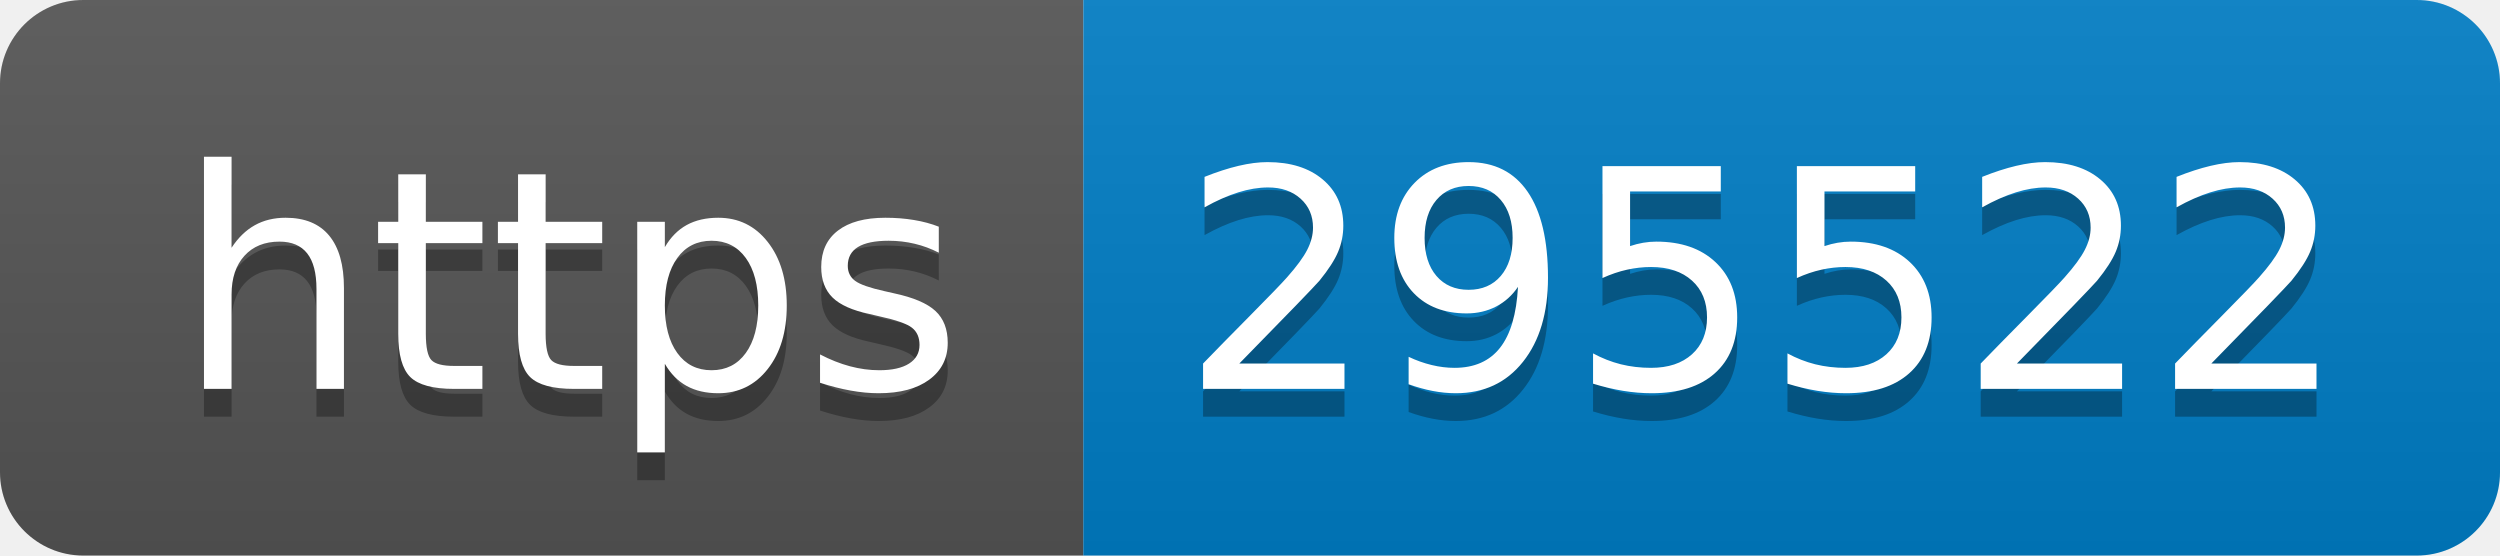
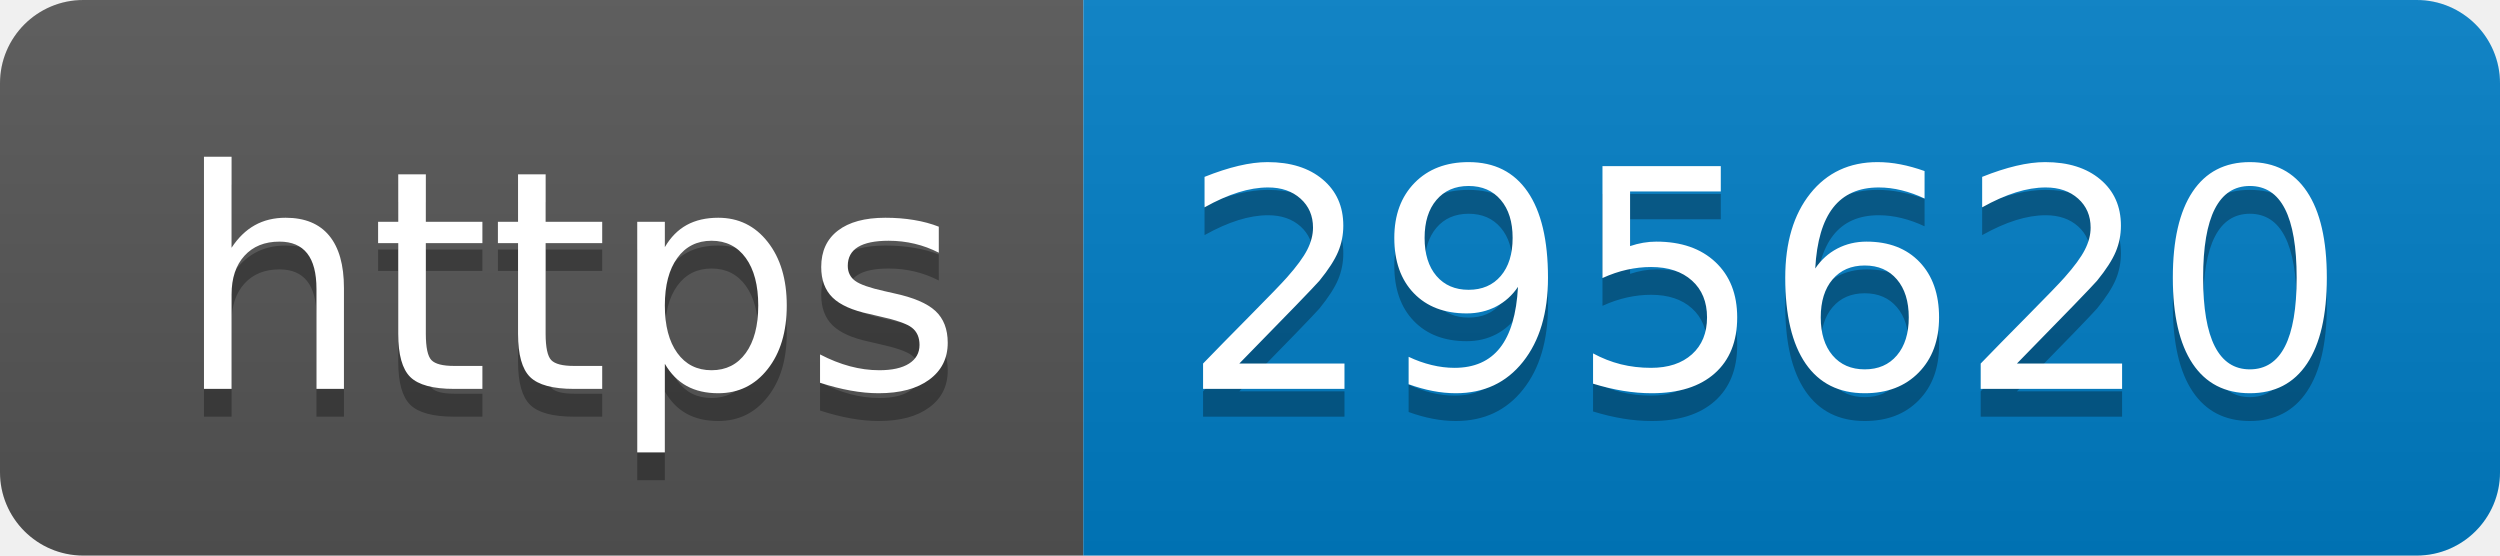
- <svg xmlns="http://www.w3.org/2000/svg" width="90" height="20" role="img" aria-label="https: 295522">
+ <svg xmlns="http://www.w3.org/2000/svg" width="90" height="20" role="img" aria-label="https: 295620">
  <linearGradient id="s" x2="0" y2="100%">
    <stop offset="0" stop-color="#bbb" stop-opacity=".1" />
    <stop offset="1" stop-opacity=".1" />
  </linearGradient>
  <clipPath id="r">
    <rect width="90" height="20" rx="3" fill="#fff" />
  </clipPath>
  <g clip-path="url(#r)">
    <rect width="39" height="20" fill="#555" />
    <rect x="39" width="51" height="20" fill="#007ec6" />
    <rect width="90" height="20" fill="url(#s)" />
  </g>
  <g fill="#fff" text-anchor="middle" font-family="Verdana,Geneva,DejaVu Sans,sans-serif" text-rendering="geometricPrecision" font-size="110">
    <text aria-hidden="true" x="205" y="150" fill="#010101" fill-opacity=".3" transform="scale(.1)" textLength="290">https</text>
    <text x="205" y="140" transform="scale(.1)" fill="#fff" textLength="290">https</text>
-     <text aria-hidden="true" x="635" y="150" fill="#010101" fill-opacity=".3" transform="scale(.1)" textLength="410">295522</text>
-     <text x="635" y="140" transform="scale(.1)" fill="#fff" textLength="410">295522</text>
+     <text aria-hidden="true" x="635" y="150" fill="#010101" fill-opacity=".3" transform="scale(.1)" textLength="410">295620</text>
+     <text x="635" y="140" transform="scale(.1)" fill="#fff" textLength="410">295620</text>
  </g>
</svg>
